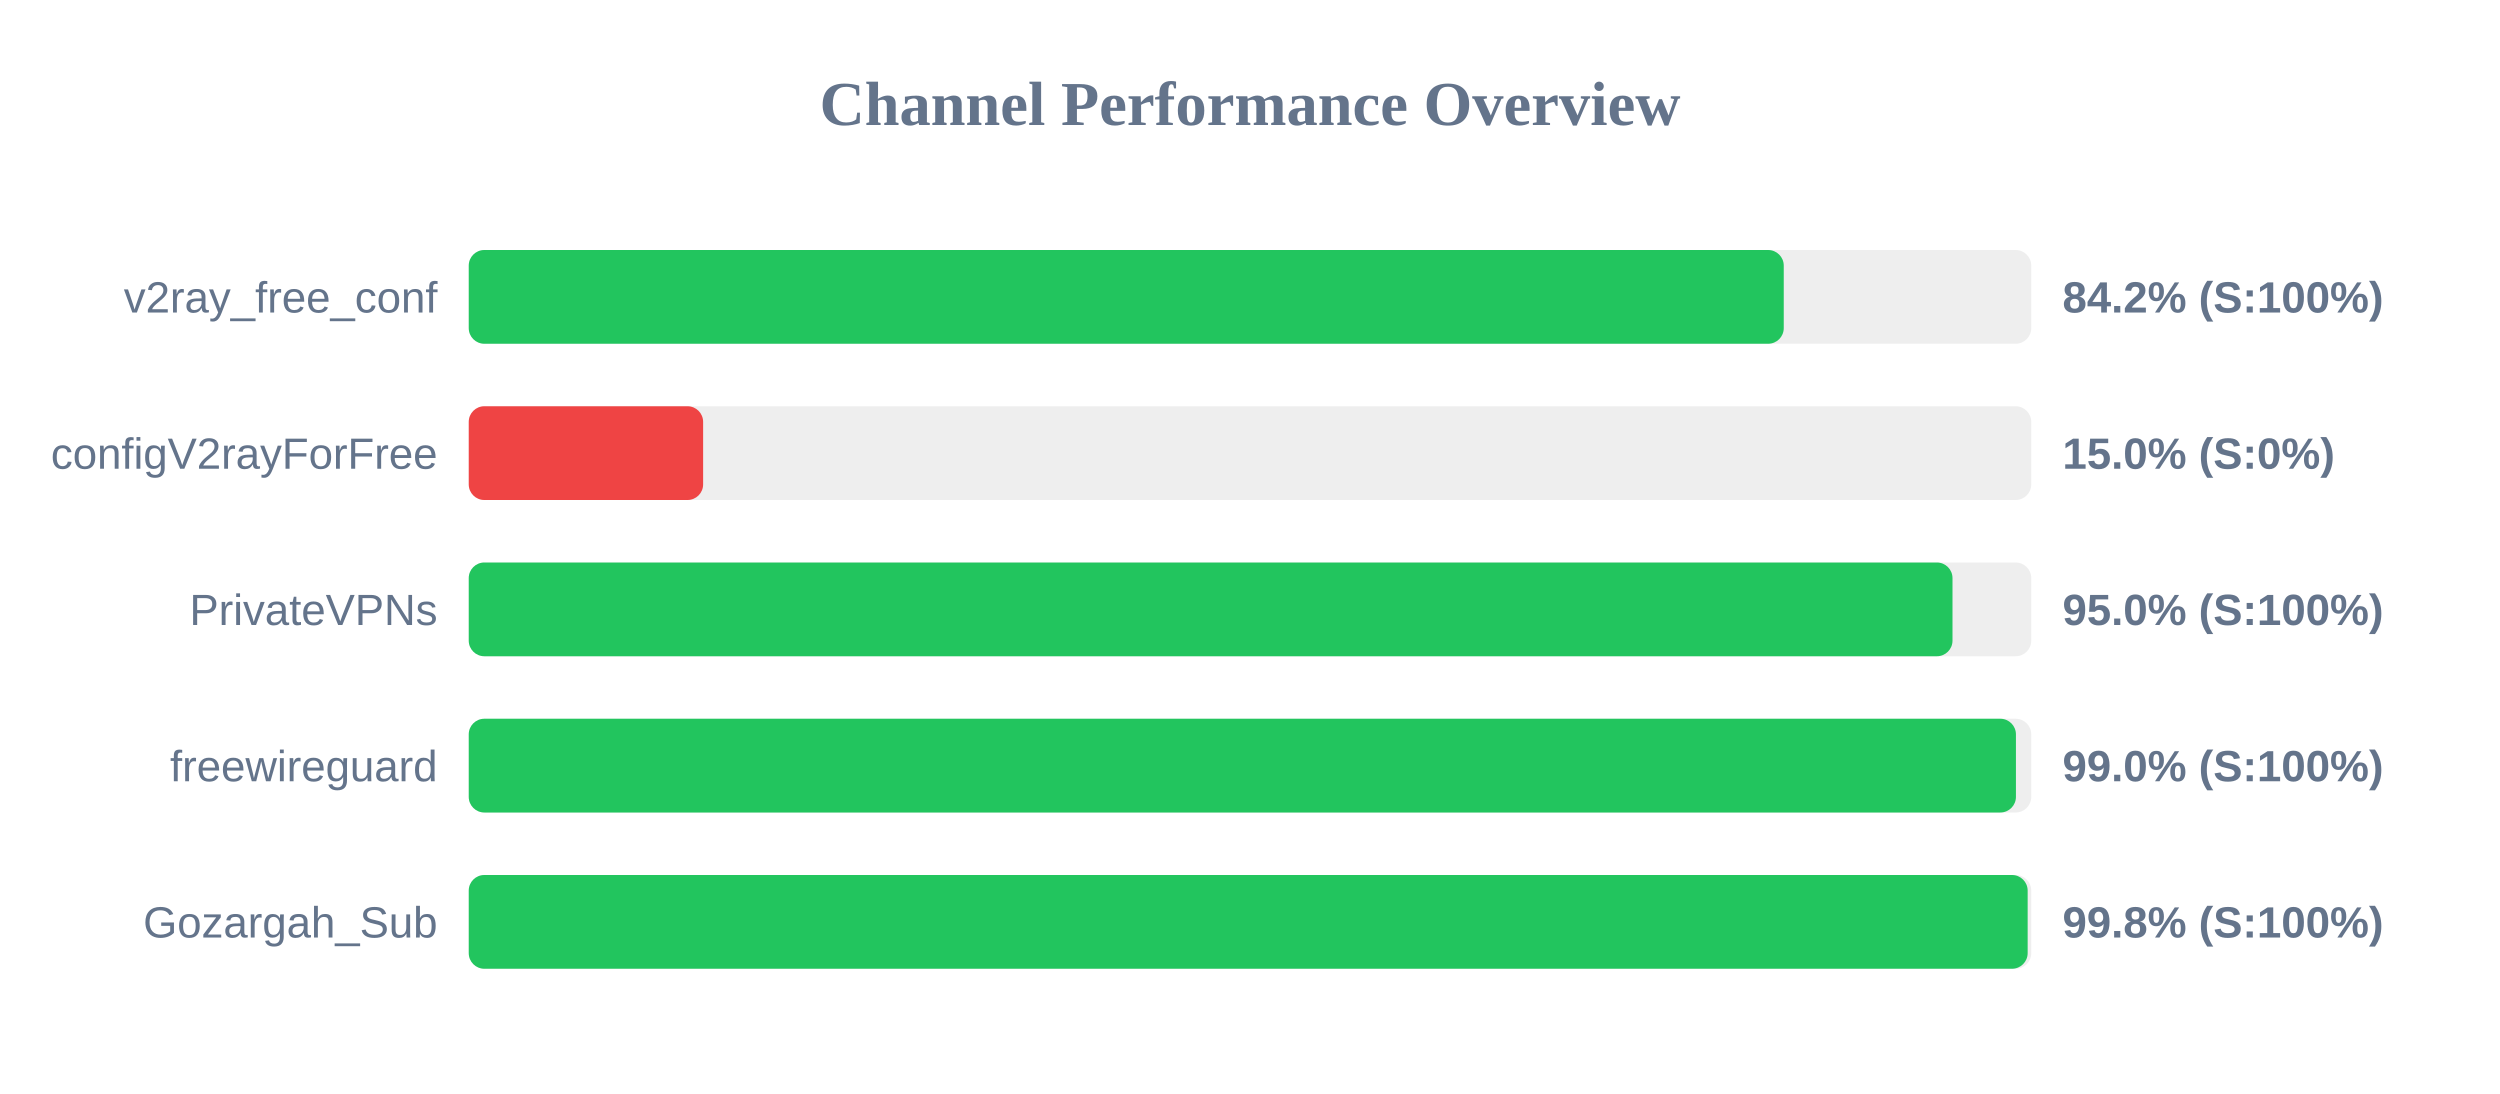
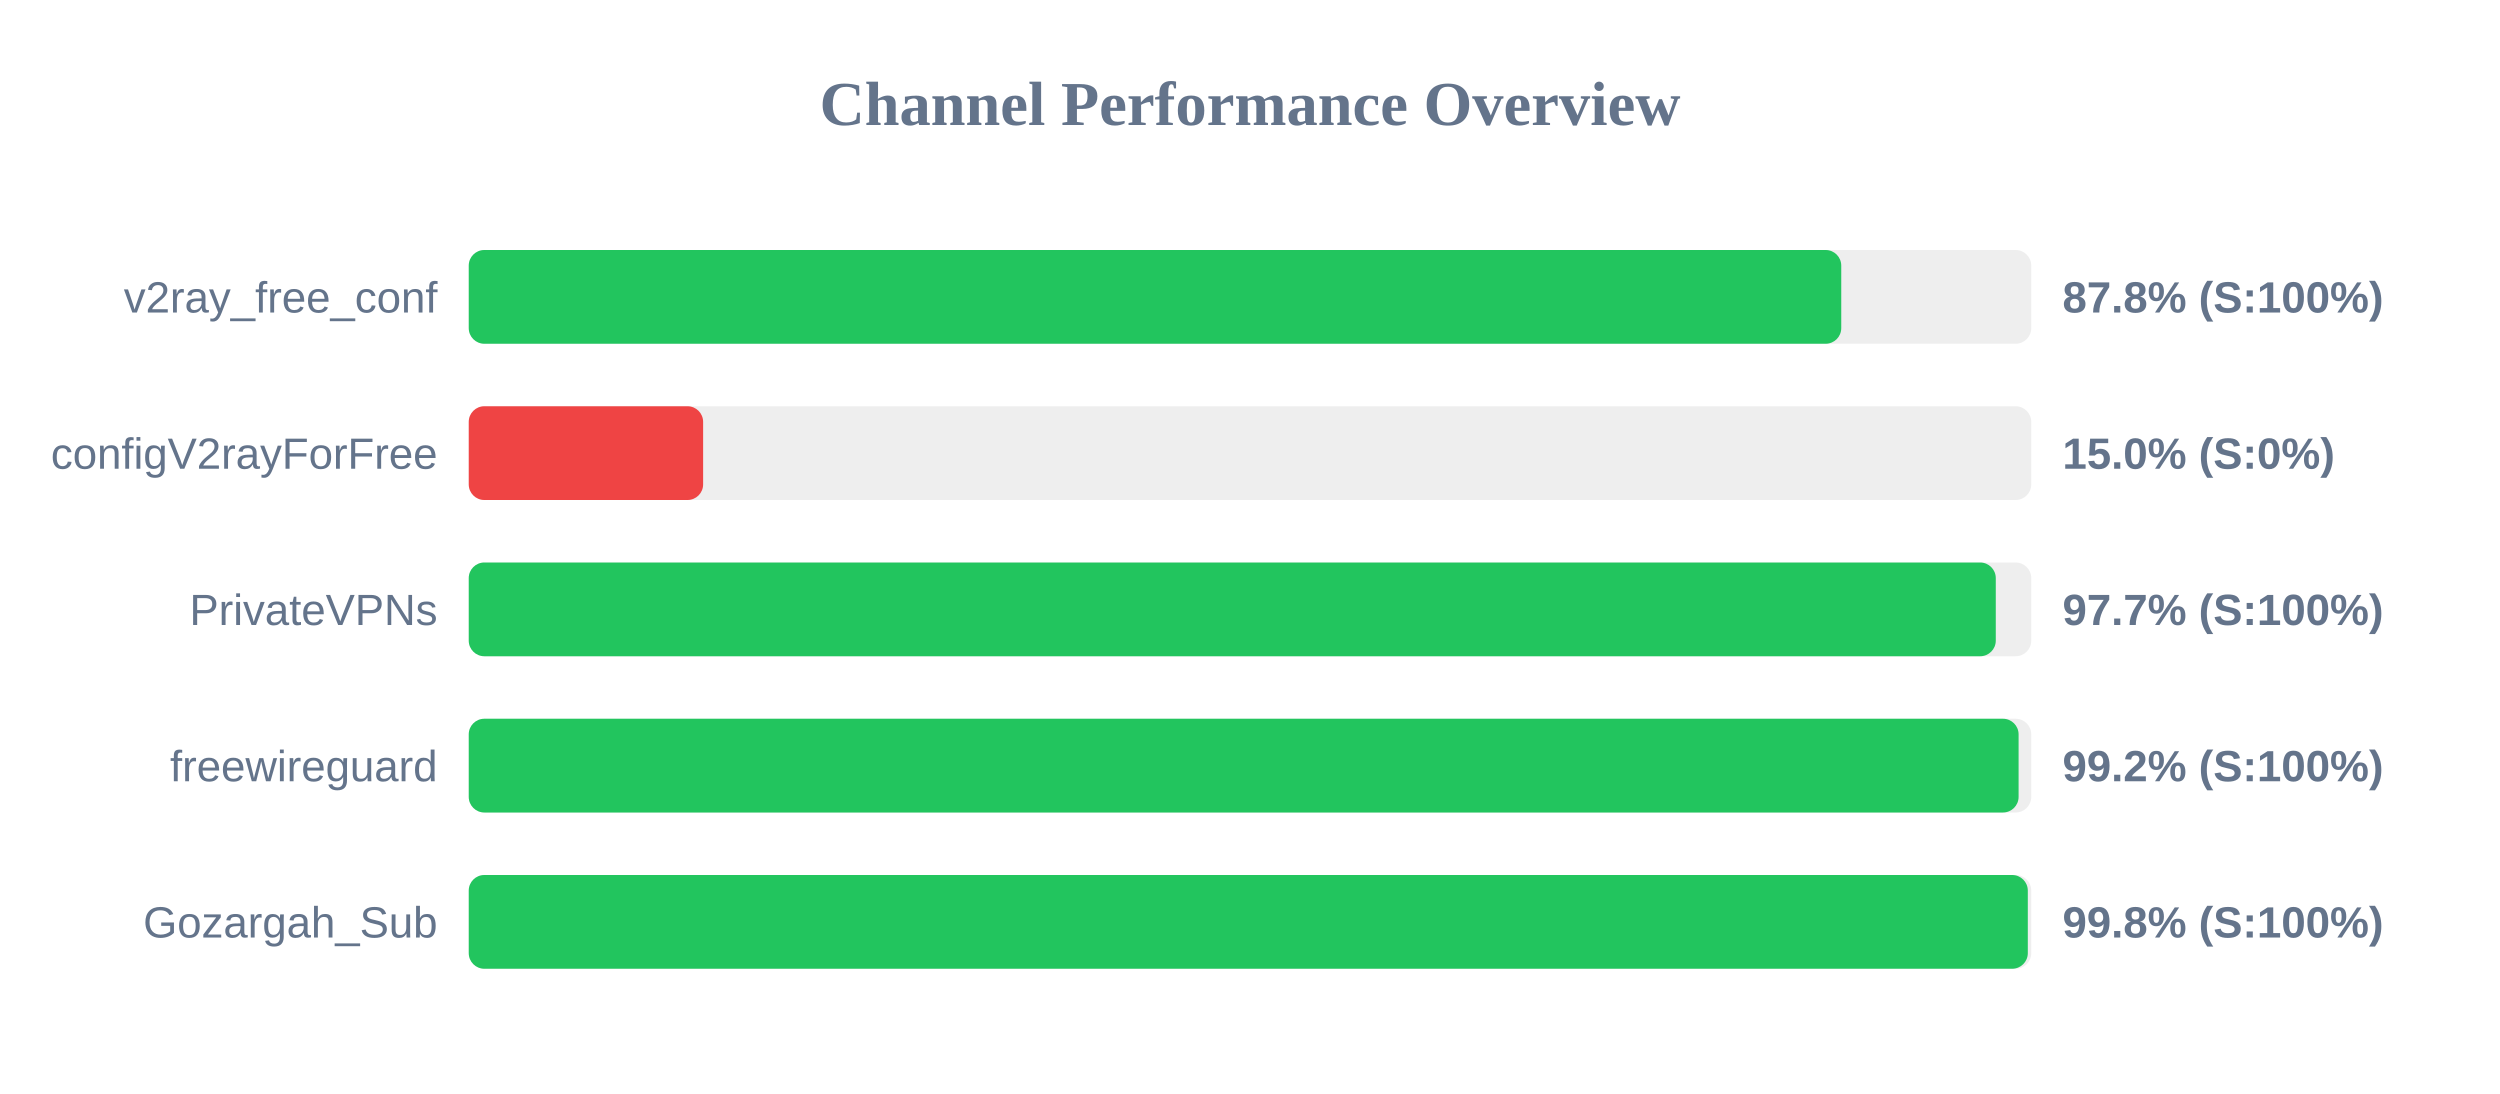
<svg xmlns="http://www.w3.org/2000/svg" width="800" height="350" version="1.1">
  <style>
        .row { font: 14px Arial; fill: #64748b; }
        .score { font: bold 14px Arial; fill: #64748b; }
    </style>
  <text x="400" y="40" text-anchor="middle" font-size="20px" font-weight="bold" fill="#64748b">Channel Performance Overview</text>
  <rect x="150" y="80" width="500" height="30" fill="#eee" rx="5" />
-   <rect x="150" y="80" width="420.8" height="30" fill="#22c55e" rx="5" />
+   <rect x="150" y="80" width="439.2" height="30" fill="#22c55e" rx="5" />
  <text x="140" y="100" text-anchor="end" class="row">v2ray_free_conf</text>
-   <text x="660" y="100" text-anchor="start" class="score">84.2% (S:100%)</text>
+   <text x="660" y="100" text-anchor="start" class="score">87.8% (S:100%)</text>
  <rect x="150" y="130" width="500" height="30" fill="#eee" rx="5" />
  <rect x="150" y="130" width="75.0" height="30" fill="#ef4444" rx="5" />
  <text x="140" y="150" text-anchor="end" class="row">configV2rayForFree</text>
  <text x="660" y="150" text-anchor="start" class="score">15.0% (S:0%)</text>
  <rect x="150" y="180" width="500" height="30" fill="#eee" rx="5" />
-   <rect x="150" y="180" width="474.8" height="30" fill="#22c55e" rx="5" />
+   <rect x="150" y="180" width="488.65" height="30" fill="#22c55e" rx="5" />
  <text x="140" y="200" text-anchor="end" class="row">PrivateVPNs</text>
-   <text x="660" y="200" text-anchor="start" class="score">95.0% (S:100%)</text>
+   <text x="660" y="200" text-anchor="start" class="score">97.7% (S:100%)</text>
  <rect x="150" y="230" width="500" height="30" fill="#eee" rx="5" />
-   <rect x="150" y="230" width="495.1" height="30" fill="#22c55e" rx="5" />
+   <rect x="150" y="230" width="495.95" height="30" fill="#22c55e" rx="5" />
  <text x="140" y="250" text-anchor="end" class="row">freewireguard</text>
-   <text x="660" y="250" text-anchor="start" class="score">99.0% (S:100%)</text>
+   <text x="660" y="250" text-anchor="start" class="score">99.2% (S:100%)</text>
  <rect x="150" y="280" width="500" height="30" fill="#eee" rx="5" />
-   <rect x="150" y="280" width="498.85" height="30" fill="#22c55e" rx="5" />
+   <rect x="150" y="280" width="498.9" height="30" fill="#22c55e" rx="5" />
  <text x="140" y="300" text-anchor="end" class="row">Gozargah_Sub</text>
  <text x="660" y="300" text-anchor="start" class="score">99.8% (S:100%)</text>
</svg>
